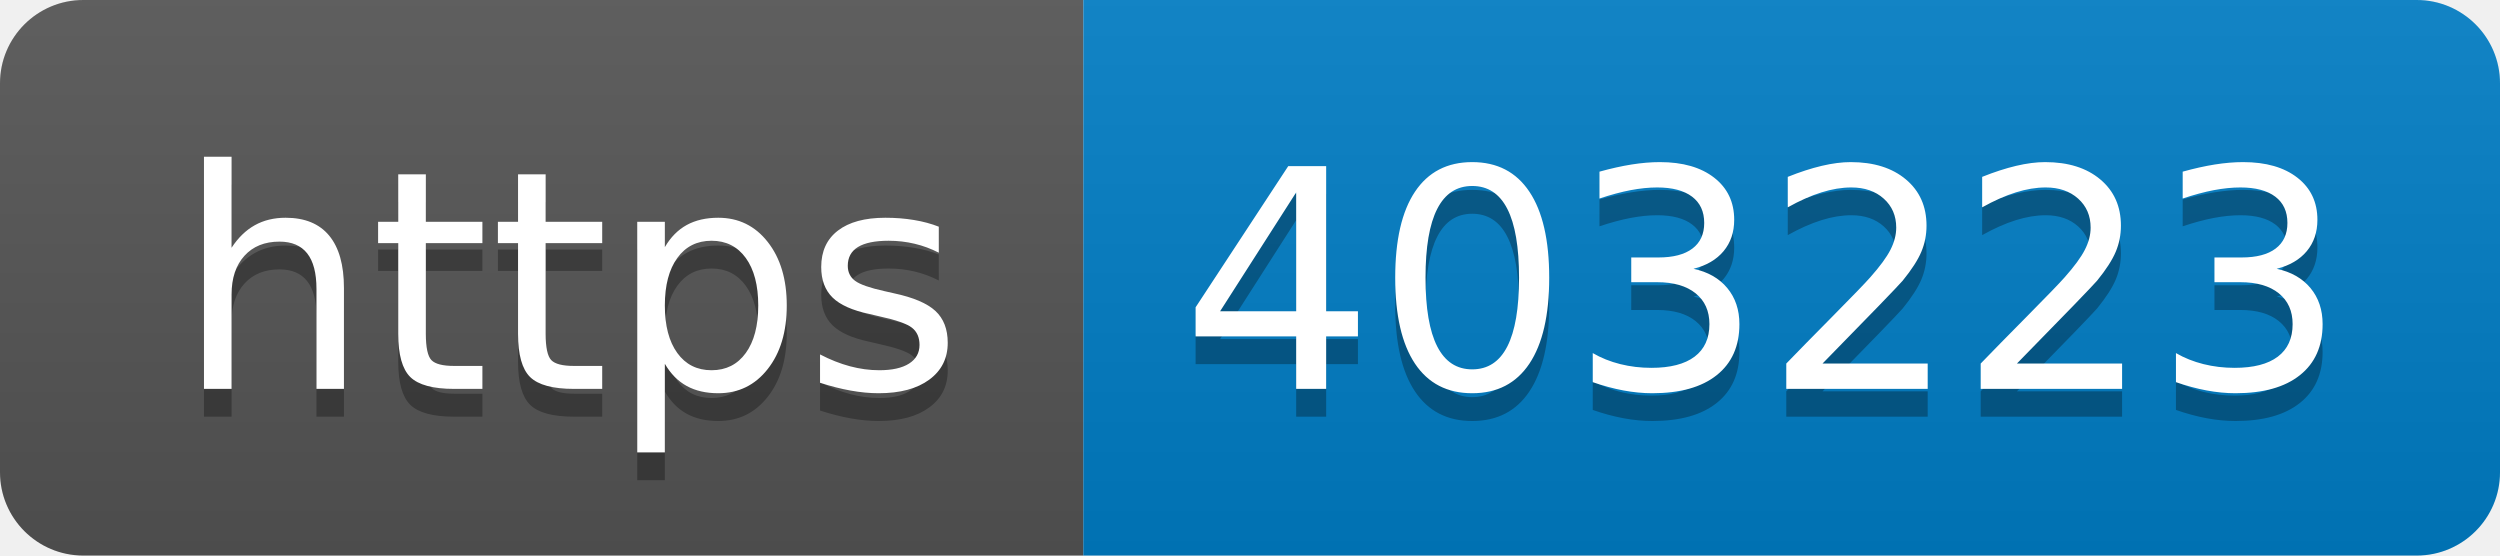
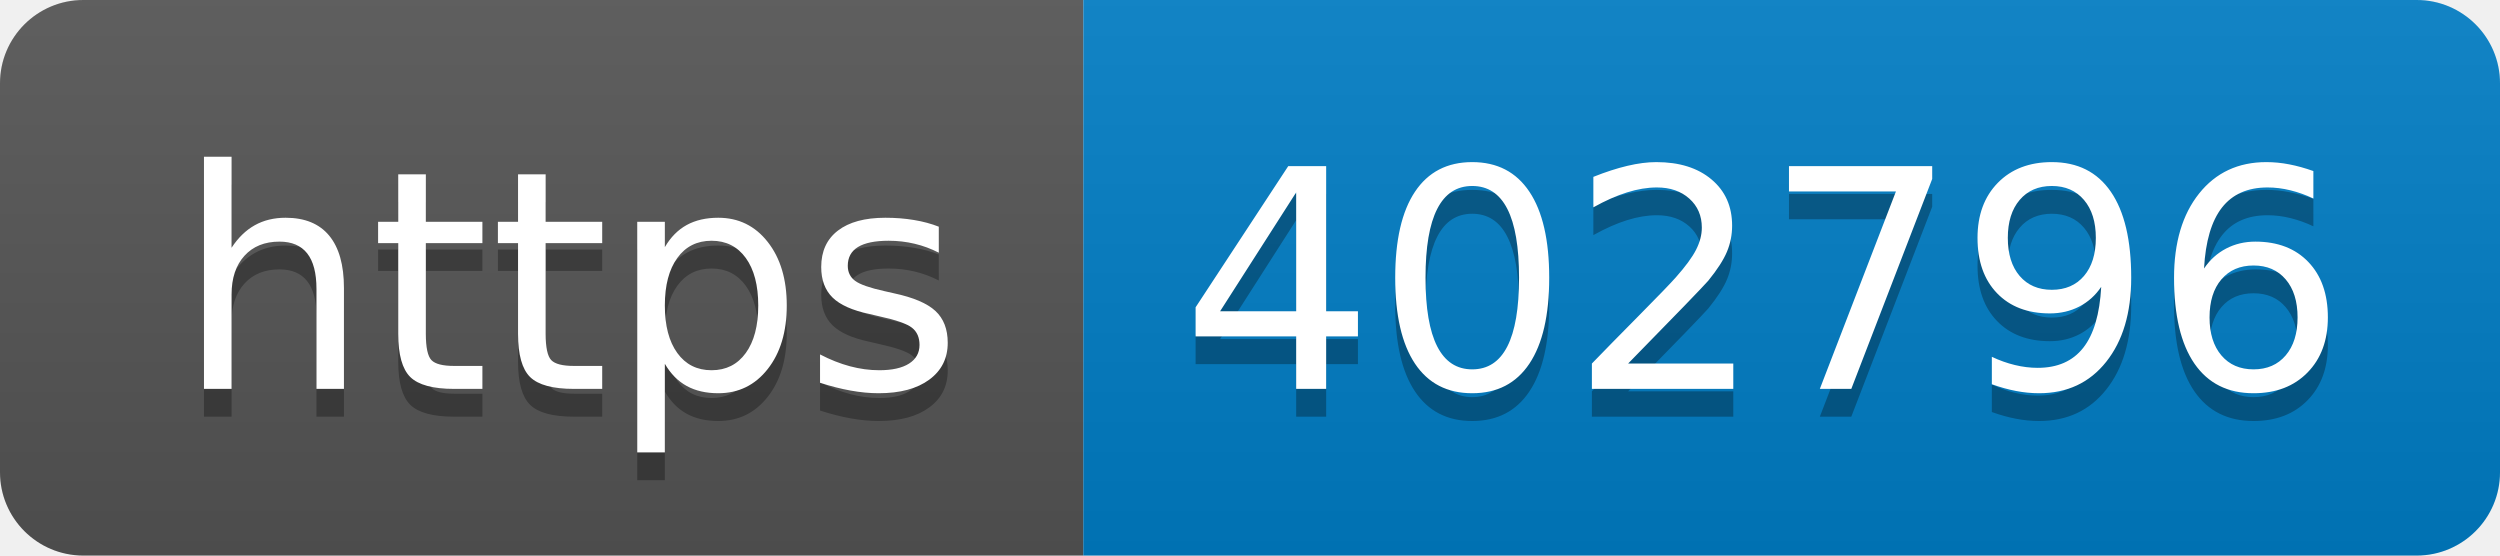
- <svg xmlns="http://www.w3.org/2000/svg" width="90" height="20" role="img" aria-label="https: 403223">
+ <svg xmlns="http://www.w3.org/2000/svg" width="90" height="20" role="img" aria-label="https: 402796">
  <linearGradient id="s" x2="0" y2="100%">
    <stop offset="0" stop-color="#bbb" stop-opacity=".1" />
    <stop offset="1" stop-opacity=".1" />
  </linearGradient>
  <clipPath id="r">
    <rect width="90" height="20" rx="3" fill="#fff" />
  </clipPath>
  <g clip-path="url(#r)">
    <rect width="39" height="20" fill="#555" />
    <rect x="39" width="51" height="20" fill="#007ec6" />
    <rect width="90" height="20" fill="url(#s)" />
  </g>
  <g fill="#fff" text-anchor="middle" font-family="Verdana,Geneva,DejaVu Sans,sans-serif" text-rendering="geometricPrecision" font-size="110">
    <text aria-hidden="true" x="205" y="150" fill="#010101" fill-opacity=".3" transform="scale(.1)" textLength="290">https</text>
    <text x="205" y="140" transform="scale(.1)" fill="#fff" textLength="290">https</text>
-     <text aria-hidden="true" x="635" y="150" fill="#010101" fill-opacity=".3" transform="scale(.1)" textLength="410">403223</text>
-     <text x="635" y="140" transform="scale(.1)" fill="#fff" textLength="410">403223</text>
+     <text aria-hidden="true" x="635" y="150" fill="#010101" fill-opacity=".3" transform="scale(.1)" textLength="410">402796</text>
+     <text x="635" y="140" transform="scale(.1)" fill="#fff" textLength="410">402796</text>
  </g>
</svg>
